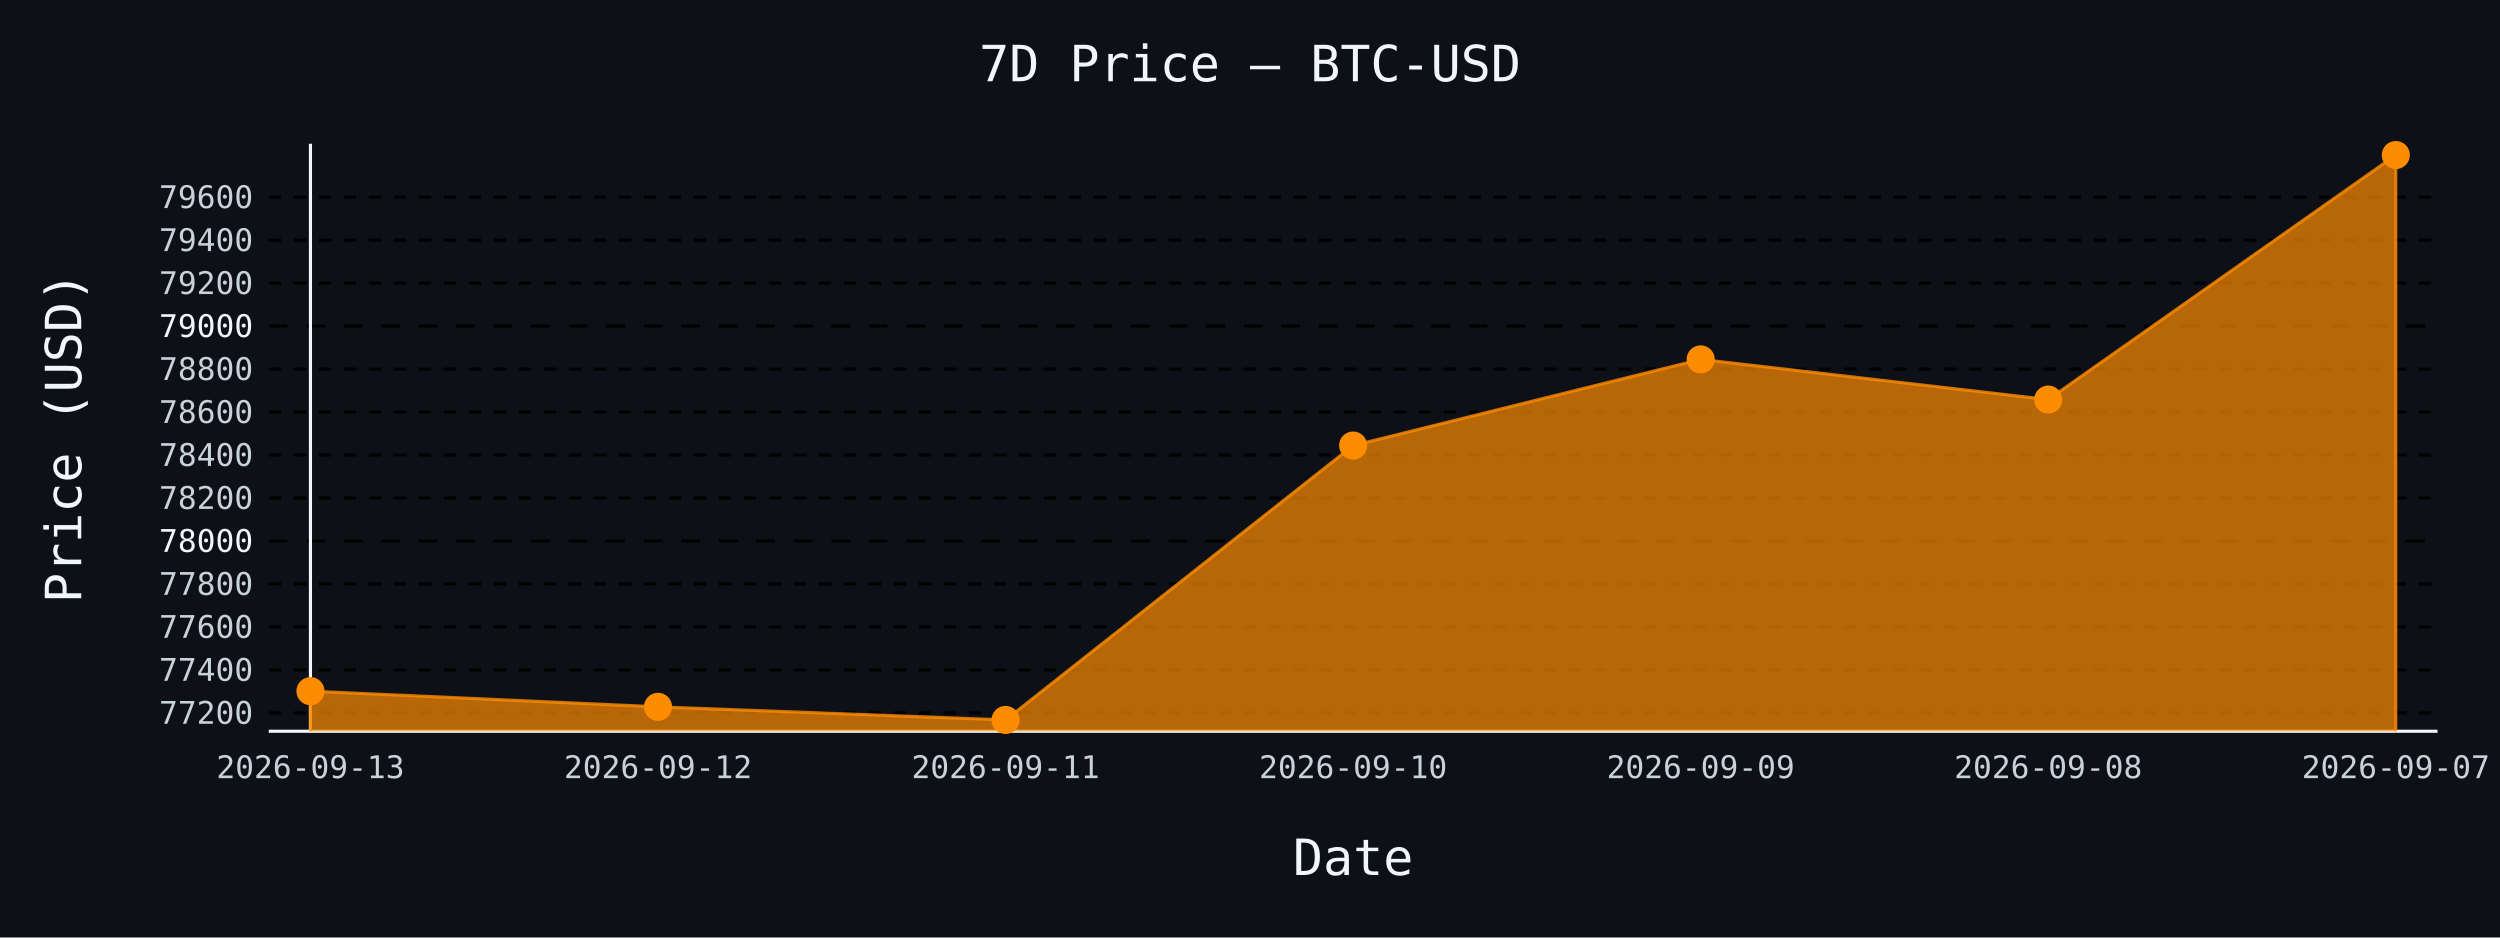
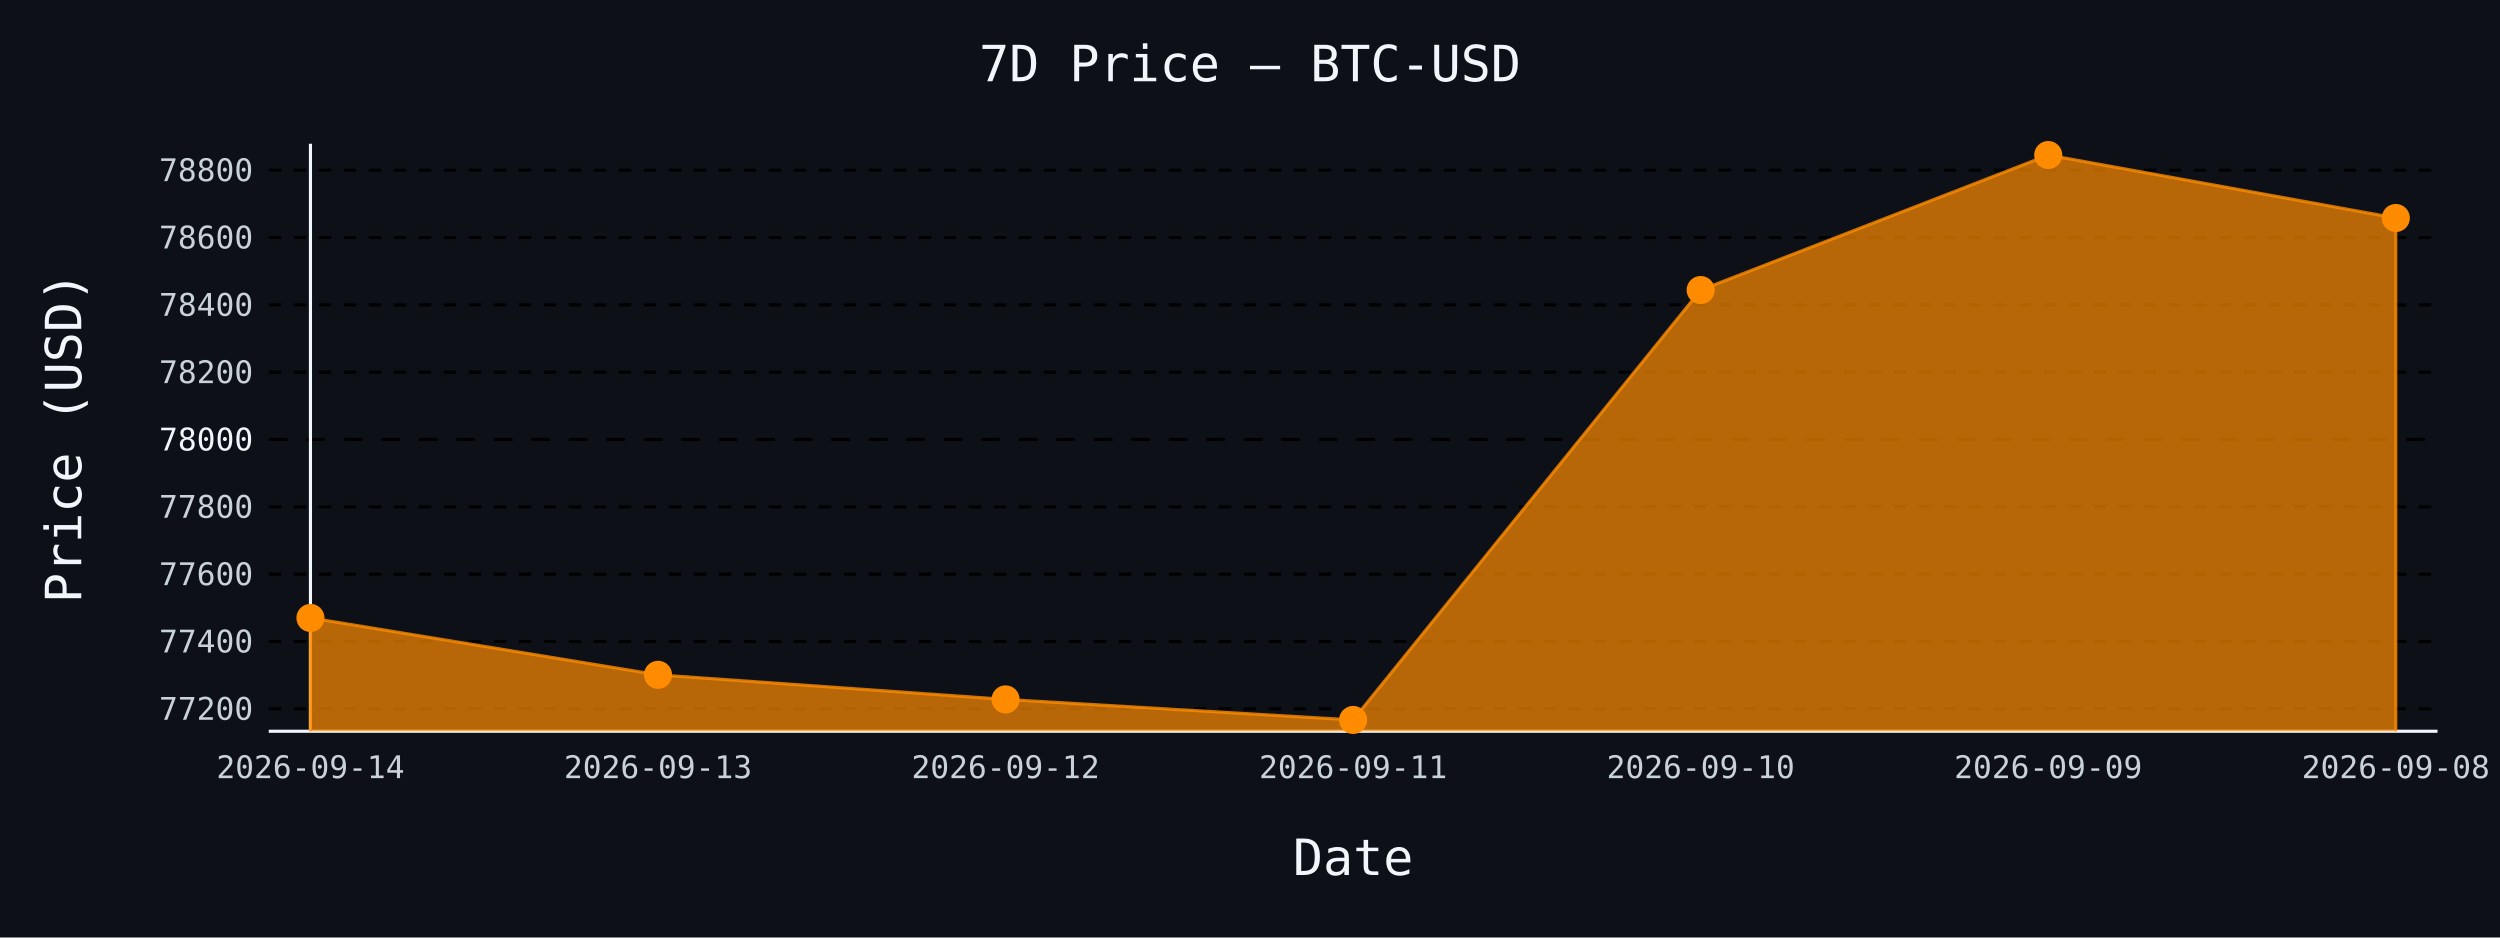
- <svg xmlns="http://www.w3.org/2000/svg" id="chart-3946d598-e5a0-4778-ad99-ebec4f2ea92a" class="pygal-chart" viewBox="0 0 800 300">
+ <svg xmlns="http://www.w3.org/2000/svg" id="chart-bf7ab2e1-b5f2-4d10-bcb7-60e3003a8fc0" class="pygal-chart" viewBox="0 0 800 300">
  <defs>
-     <style type="text/css">#chart-3946d598-e5a0-4778-ad99-ebec4f2ea92a{-webkit-user-select:none;-webkit-font-smoothing:antialiased;font-family:monospace}#chart-3946d598-e5a0-4778-ad99-ebec4f2ea92a .title{font-family:monospace;font-size:16px}#chart-3946d598-e5a0-4778-ad99-ebec4f2ea92a .legends .legend text{font-family:monospace;font-size:14px}#chart-3946d598-e5a0-4778-ad99-ebec4f2ea92a .axis text{font-family:monospace;font-size:10px}#chart-3946d598-e5a0-4778-ad99-ebec4f2ea92a .axis text.major{font-family:monospace;font-size:10px}#chart-3946d598-e5a0-4778-ad99-ebec4f2ea92a .text-overlay text.value{font-family:monospace;font-size:16px}#chart-3946d598-e5a0-4778-ad99-ebec4f2ea92a .text-overlay text.label{font-family:monospace;font-size:10px}#chart-3946d598-e5a0-4778-ad99-ebec4f2ea92a .tooltip{font-family:monospace;font-size:14px}#chart-3946d598-e5a0-4778-ad99-ebec4f2ea92a text.no_data{font-family:monospace;font-size:64px}
- #chart-3946d598-e5a0-4778-ad99-ebec4f2ea92a{background-color:#0d1117}#chart-3946d598-e5a0-4778-ad99-ebec4f2ea92a path,#chart-3946d598-e5a0-4778-ad99-ebec4f2ea92a line,#chart-3946d598-e5a0-4778-ad99-ebec4f2ea92a rect,#chart-3946d598-e5a0-4778-ad99-ebec4f2ea92a circle{-webkit-transition:150ms;-moz-transition:150ms;transition:150ms}#chart-3946d598-e5a0-4778-ad99-ebec4f2ea92a .graph &gt; .background{fill:#0d1117}#chart-3946d598-e5a0-4778-ad99-ebec4f2ea92a .plot &gt; .background{fill:#0d1117}#chart-3946d598-e5a0-4778-ad99-ebec4f2ea92a .graph{fill:#c9d1d9}#chart-3946d598-e5a0-4778-ad99-ebec4f2ea92a text.no_data{fill:#f0f6fc}#chart-3946d598-e5a0-4778-ad99-ebec4f2ea92a .title{fill:#f0f6fc}#chart-3946d598-e5a0-4778-ad99-ebec4f2ea92a .legends .legend text{fill:#c9d1d9}#chart-3946d598-e5a0-4778-ad99-ebec4f2ea92a .legends .legend:hover text{fill:#f0f6fc}#chart-3946d598-e5a0-4778-ad99-ebec4f2ea92a .axis .line{stroke:#f0f6fc}#chart-3946d598-e5a0-4778-ad99-ebec4f2ea92a .axis .guide.line{stroke:#8b949e}#chart-3946d598-e5a0-4778-ad99-ebec4f2ea92a .axis .major.line{stroke:#c9d1d9}#chart-3946d598-e5a0-4778-ad99-ebec4f2ea92a .axis text.major{fill:#f0f6fc}#chart-3946d598-e5a0-4778-ad99-ebec4f2ea92a .axis.y .guides:hover .guide.line,#chart-3946d598-e5a0-4778-ad99-ebec4f2ea92a .line-graph .axis.x .guides:hover .guide.line,#chart-3946d598-e5a0-4778-ad99-ebec4f2ea92a .stackedline-graph .axis.x .guides:hover .guide.line,#chart-3946d598-e5a0-4778-ad99-ebec4f2ea92a .xy-graph .axis.x .guides:hover .guide.line{stroke:#f0f6fc}#chart-3946d598-e5a0-4778-ad99-ebec4f2ea92a .axis .guides:hover text{fill:#f0f6fc}#chart-3946d598-e5a0-4778-ad99-ebec4f2ea92a .reactive{fill-opacity:.7;stroke-opacity:.8;stroke-width:1}#chart-3946d598-e5a0-4778-ad99-ebec4f2ea92a .ci{stroke:#c9d1d9}#chart-3946d598-e5a0-4778-ad99-ebec4f2ea92a .reactive.active,#chart-3946d598-e5a0-4778-ad99-ebec4f2ea92a .active .reactive{fill-opacity:.8;stroke-opacity:.9;stroke-width:4}#chart-3946d598-e5a0-4778-ad99-ebec4f2ea92a .ci .reactive.active{stroke-width:1.5}#chart-3946d598-e5a0-4778-ad99-ebec4f2ea92a .series text{fill:#f0f6fc}#chart-3946d598-e5a0-4778-ad99-ebec4f2ea92a .tooltip rect{fill:#0d1117;stroke:#f0f6fc;-webkit-transition:opacity 150ms;-moz-transition:opacity 150ms;transition:opacity 150ms}#chart-3946d598-e5a0-4778-ad99-ebec4f2ea92a .tooltip .label{fill:#c9d1d9}#chart-3946d598-e5a0-4778-ad99-ebec4f2ea92a .tooltip .label{fill:#c9d1d9}#chart-3946d598-e5a0-4778-ad99-ebec4f2ea92a .tooltip .legend{font-size:.8em;fill:#8b949e}#chart-3946d598-e5a0-4778-ad99-ebec4f2ea92a .tooltip .x_label{font-size:.6em;fill:#f0f6fc}#chart-3946d598-e5a0-4778-ad99-ebec4f2ea92a .tooltip .xlink{font-size:.5em;text-decoration:underline}#chart-3946d598-e5a0-4778-ad99-ebec4f2ea92a .tooltip .value{font-size:1.5em}#chart-3946d598-e5a0-4778-ad99-ebec4f2ea92a .bound{font-size:.5em}#chart-3946d598-e5a0-4778-ad99-ebec4f2ea92a .max-value{font-size:.75em;fill:#8b949e}#chart-3946d598-e5a0-4778-ad99-ebec4f2ea92a .map-element{fill:#0d1117;stroke:#8b949e !important}#chart-3946d598-e5a0-4778-ad99-ebec4f2ea92a .map-element .reactive{fill-opacity:inherit;stroke-opacity:inherit}#chart-3946d598-e5a0-4778-ad99-ebec4f2ea92a .color-0,#chart-3946d598-e5a0-4778-ad99-ebec4f2ea92a .color-0 a:visited{stroke:#ff8c00;fill:#ff8c00}#chart-3946d598-e5a0-4778-ad99-ebec4f2ea92a .text-overlay .color-0 text{fill:black}
- #chart-3946d598-e5a0-4778-ad99-ebec4f2ea92a text.no_data{text-anchor:middle}#chart-3946d598-e5a0-4778-ad99-ebec4f2ea92a .guide.line{fill:none}#chart-3946d598-e5a0-4778-ad99-ebec4f2ea92a .centered{text-anchor:middle}#chart-3946d598-e5a0-4778-ad99-ebec4f2ea92a .title{text-anchor:middle}#chart-3946d598-e5a0-4778-ad99-ebec4f2ea92a .legends .legend text{fill-opacity:1}#chart-3946d598-e5a0-4778-ad99-ebec4f2ea92a .axis.x text{text-anchor:middle}#chart-3946d598-e5a0-4778-ad99-ebec4f2ea92a .axis.x:not(.web) text[transform]{text-anchor:start}#chart-3946d598-e5a0-4778-ad99-ebec4f2ea92a .axis.x:not(.web) text[transform].backwards{text-anchor:end}#chart-3946d598-e5a0-4778-ad99-ebec4f2ea92a .axis.y text{text-anchor:end}#chart-3946d598-e5a0-4778-ad99-ebec4f2ea92a .axis.y text[transform].backwards{text-anchor:start}#chart-3946d598-e5a0-4778-ad99-ebec4f2ea92a .axis.y2 text{text-anchor:start}#chart-3946d598-e5a0-4778-ad99-ebec4f2ea92a .axis.y2 text[transform].backwards{text-anchor:end}#chart-3946d598-e5a0-4778-ad99-ebec4f2ea92a .axis .guide.line{stroke-dasharray:4,4;stroke:black}#chart-3946d598-e5a0-4778-ad99-ebec4f2ea92a .axis .major.guide.line{stroke-dasharray:6,6;stroke:black}#chart-3946d598-e5a0-4778-ad99-ebec4f2ea92a .horizontal .axis.y .guide.line,#chart-3946d598-e5a0-4778-ad99-ebec4f2ea92a .horizontal .axis.y2 .guide.line,#chart-3946d598-e5a0-4778-ad99-ebec4f2ea92a .vertical .axis.x .guide.line{opacity:0}#chart-3946d598-e5a0-4778-ad99-ebec4f2ea92a .horizontal .axis.always_show .guide.line,#chart-3946d598-e5a0-4778-ad99-ebec4f2ea92a .vertical .axis.always_show .guide.line{opacity:1 !important}#chart-3946d598-e5a0-4778-ad99-ebec4f2ea92a .axis.y .guides:hover .guide.line,#chart-3946d598-e5a0-4778-ad99-ebec4f2ea92a .axis.y2 .guides:hover .guide.line,#chart-3946d598-e5a0-4778-ad99-ebec4f2ea92a .axis.x .guides:hover .guide.line{opacity:1}#chart-3946d598-e5a0-4778-ad99-ebec4f2ea92a .axis .guides:hover text{opacity:1}#chart-3946d598-e5a0-4778-ad99-ebec4f2ea92a .nofill{fill:none}#chart-3946d598-e5a0-4778-ad99-ebec4f2ea92a .subtle-fill{fill-opacity:.2}#chart-3946d598-e5a0-4778-ad99-ebec4f2ea92a .dot{stroke-width:1px;fill-opacity:1;stroke-opacity:1}#chart-3946d598-e5a0-4778-ad99-ebec4f2ea92a .dot.active{stroke-width:5px}#chart-3946d598-e5a0-4778-ad99-ebec4f2ea92a .dot.negative{fill:transparent}#chart-3946d598-e5a0-4778-ad99-ebec4f2ea92a text,#chart-3946d598-e5a0-4778-ad99-ebec4f2ea92a tspan{stroke:none !important}#chart-3946d598-e5a0-4778-ad99-ebec4f2ea92a .series text.active{opacity:1}#chart-3946d598-e5a0-4778-ad99-ebec4f2ea92a .tooltip rect{fill-opacity:.95;stroke-width:.5}#chart-3946d598-e5a0-4778-ad99-ebec4f2ea92a .tooltip text{fill-opacity:1}#chart-3946d598-e5a0-4778-ad99-ebec4f2ea92a .showable{visibility:hidden}#chart-3946d598-e5a0-4778-ad99-ebec4f2ea92a .showable.shown{visibility:visible}#chart-3946d598-e5a0-4778-ad99-ebec4f2ea92a .gauge-background{fill:rgba(229,229,229,1);stroke:none}#chart-3946d598-e5a0-4778-ad99-ebec4f2ea92a .bg-lines{stroke:#0d1117;stroke-width:2px}</style>
+     <style type="text/css">#chart-bf7ab2e1-b5f2-4d10-bcb7-60e3003a8fc0{-webkit-user-select:none;-webkit-font-smoothing:antialiased;font-family:monospace}#chart-bf7ab2e1-b5f2-4d10-bcb7-60e3003a8fc0 .title{font-family:monospace;font-size:16px}#chart-bf7ab2e1-b5f2-4d10-bcb7-60e3003a8fc0 .legends .legend text{font-family:monospace;font-size:14px}#chart-bf7ab2e1-b5f2-4d10-bcb7-60e3003a8fc0 .axis text{font-family:monospace;font-size:10px}#chart-bf7ab2e1-b5f2-4d10-bcb7-60e3003a8fc0 .axis text.major{font-family:monospace;font-size:10px}#chart-bf7ab2e1-b5f2-4d10-bcb7-60e3003a8fc0 .text-overlay text.value{font-family:monospace;font-size:16px}#chart-bf7ab2e1-b5f2-4d10-bcb7-60e3003a8fc0 .text-overlay text.label{font-family:monospace;font-size:10px}#chart-bf7ab2e1-b5f2-4d10-bcb7-60e3003a8fc0 .tooltip{font-family:monospace;font-size:14px}#chart-bf7ab2e1-b5f2-4d10-bcb7-60e3003a8fc0 text.no_data{font-family:monospace;font-size:64px}
+ #chart-bf7ab2e1-b5f2-4d10-bcb7-60e3003a8fc0{background-color:#0d1117}#chart-bf7ab2e1-b5f2-4d10-bcb7-60e3003a8fc0 path,#chart-bf7ab2e1-b5f2-4d10-bcb7-60e3003a8fc0 line,#chart-bf7ab2e1-b5f2-4d10-bcb7-60e3003a8fc0 rect,#chart-bf7ab2e1-b5f2-4d10-bcb7-60e3003a8fc0 circle{-webkit-transition:150ms;-moz-transition:150ms;transition:150ms}#chart-bf7ab2e1-b5f2-4d10-bcb7-60e3003a8fc0 .graph &gt; .background{fill:#0d1117}#chart-bf7ab2e1-b5f2-4d10-bcb7-60e3003a8fc0 .plot &gt; .background{fill:#0d1117}#chart-bf7ab2e1-b5f2-4d10-bcb7-60e3003a8fc0 .graph{fill:#c9d1d9}#chart-bf7ab2e1-b5f2-4d10-bcb7-60e3003a8fc0 text.no_data{fill:#f0f6fc}#chart-bf7ab2e1-b5f2-4d10-bcb7-60e3003a8fc0 .title{fill:#f0f6fc}#chart-bf7ab2e1-b5f2-4d10-bcb7-60e3003a8fc0 .legends .legend text{fill:#c9d1d9}#chart-bf7ab2e1-b5f2-4d10-bcb7-60e3003a8fc0 .legends .legend:hover text{fill:#f0f6fc}#chart-bf7ab2e1-b5f2-4d10-bcb7-60e3003a8fc0 .axis .line{stroke:#f0f6fc}#chart-bf7ab2e1-b5f2-4d10-bcb7-60e3003a8fc0 .axis .guide.line{stroke:#8b949e}#chart-bf7ab2e1-b5f2-4d10-bcb7-60e3003a8fc0 .axis .major.line{stroke:#c9d1d9}#chart-bf7ab2e1-b5f2-4d10-bcb7-60e3003a8fc0 .axis text.major{fill:#f0f6fc}#chart-bf7ab2e1-b5f2-4d10-bcb7-60e3003a8fc0 .axis.y .guides:hover .guide.line,#chart-bf7ab2e1-b5f2-4d10-bcb7-60e3003a8fc0 .line-graph .axis.x .guides:hover .guide.line,#chart-bf7ab2e1-b5f2-4d10-bcb7-60e3003a8fc0 .stackedline-graph .axis.x .guides:hover .guide.line,#chart-bf7ab2e1-b5f2-4d10-bcb7-60e3003a8fc0 .xy-graph .axis.x .guides:hover .guide.line{stroke:#f0f6fc}#chart-bf7ab2e1-b5f2-4d10-bcb7-60e3003a8fc0 .axis .guides:hover text{fill:#f0f6fc}#chart-bf7ab2e1-b5f2-4d10-bcb7-60e3003a8fc0 .reactive{fill-opacity:.7;stroke-opacity:.8;stroke-width:1}#chart-bf7ab2e1-b5f2-4d10-bcb7-60e3003a8fc0 .ci{stroke:#c9d1d9}#chart-bf7ab2e1-b5f2-4d10-bcb7-60e3003a8fc0 .reactive.active,#chart-bf7ab2e1-b5f2-4d10-bcb7-60e3003a8fc0 .active .reactive{fill-opacity:.8;stroke-opacity:.9;stroke-width:4}#chart-bf7ab2e1-b5f2-4d10-bcb7-60e3003a8fc0 .ci .reactive.active{stroke-width:1.5}#chart-bf7ab2e1-b5f2-4d10-bcb7-60e3003a8fc0 .series text{fill:#f0f6fc}#chart-bf7ab2e1-b5f2-4d10-bcb7-60e3003a8fc0 .tooltip rect{fill:#0d1117;stroke:#f0f6fc;-webkit-transition:opacity 150ms;-moz-transition:opacity 150ms;transition:opacity 150ms}#chart-bf7ab2e1-b5f2-4d10-bcb7-60e3003a8fc0 .tooltip .label{fill:#c9d1d9}#chart-bf7ab2e1-b5f2-4d10-bcb7-60e3003a8fc0 .tooltip .label{fill:#c9d1d9}#chart-bf7ab2e1-b5f2-4d10-bcb7-60e3003a8fc0 .tooltip .legend{font-size:.8em;fill:#8b949e}#chart-bf7ab2e1-b5f2-4d10-bcb7-60e3003a8fc0 .tooltip .x_label{font-size:.6em;fill:#f0f6fc}#chart-bf7ab2e1-b5f2-4d10-bcb7-60e3003a8fc0 .tooltip .xlink{font-size:.5em;text-decoration:underline}#chart-bf7ab2e1-b5f2-4d10-bcb7-60e3003a8fc0 .tooltip .value{font-size:1.5em}#chart-bf7ab2e1-b5f2-4d10-bcb7-60e3003a8fc0 .bound{font-size:.5em}#chart-bf7ab2e1-b5f2-4d10-bcb7-60e3003a8fc0 .max-value{font-size:.75em;fill:#8b949e}#chart-bf7ab2e1-b5f2-4d10-bcb7-60e3003a8fc0 .map-element{fill:#0d1117;stroke:#8b949e !important}#chart-bf7ab2e1-b5f2-4d10-bcb7-60e3003a8fc0 .map-element .reactive{fill-opacity:inherit;stroke-opacity:inherit}#chart-bf7ab2e1-b5f2-4d10-bcb7-60e3003a8fc0 .color-0,#chart-bf7ab2e1-b5f2-4d10-bcb7-60e3003a8fc0 .color-0 a:visited{stroke:#ff8c00;fill:#ff8c00}#chart-bf7ab2e1-b5f2-4d10-bcb7-60e3003a8fc0 .text-overlay .color-0 text{fill:black}
+ #chart-bf7ab2e1-b5f2-4d10-bcb7-60e3003a8fc0 text.no_data{text-anchor:middle}#chart-bf7ab2e1-b5f2-4d10-bcb7-60e3003a8fc0 .guide.line{fill:none}#chart-bf7ab2e1-b5f2-4d10-bcb7-60e3003a8fc0 .centered{text-anchor:middle}#chart-bf7ab2e1-b5f2-4d10-bcb7-60e3003a8fc0 .title{text-anchor:middle}#chart-bf7ab2e1-b5f2-4d10-bcb7-60e3003a8fc0 .legends .legend text{fill-opacity:1}#chart-bf7ab2e1-b5f2-4d10-bcb7-60e3003a8fc0 .axis.x text{text-anchor:middle}#chart-bf7ab2e1-b5f2-4d10-bcb7-60e3003a8fc0 .axis.x:not(.web) text[transform]{text-anchor:start}#chart-bf7ab2e1-b5f2-4d10-bcb7-60e3003a8fc0 .axis.x:not(.web) text[transform].backwards{text-anchor:end}#chart-bf7ab2e1-b5f2-4d10-bcb7-60e3003a8fc0 .axis.y text{text-anchor:end}#chart-bf7ab2e1-b5f2-4d10-bcb7-60e3003a8fc0 .axis.y text[transform].backwards{text-anchor:start}#chart-bf7ab2e1-b5f2-4d10-bcb7-60e3003a8fc0 .axis.y2 text{text-anchor:start}#chart-bf7ab2e1-b5f2-4d10-bcb7-60e3003a8fc0 .axis.y2 text[transform].backwards{text-anchor:end}#chart-bf7ab2e1-b5f2-4d10-bcb7-60e3003a8fc0 .axis .guide.line{stroke-dasharray:4,4;stroke:black}#chart-bf7ab2e1-b5f2-4d10-bcb7-60e3003a8fc0 .axis .major.guide.line{stroke-dasharray:6,6;stroke:black}#chart-bf7ab2e1-b5f2-4d10-bcb7-60e3003a8fc0 .horizontal .axis.y .guide.line,#chart-bf7ab2e1-b5f2-4d10-bcb7-60e3003a8fc0 .horizontal .axis.y2 .guide.line,#chart-bf7ab2e1-b5f2-4d10-bcb7-60e3003a8fc0 .vertical .axis.x .guide.line{opacity:0}#chart-bf7ab2e1-b5f2-4d10-bcb7-60e3003a8fc0 .horizontal .axis.always_show .guide.line,#chart-bf7ab2e1-b5f2-4d10-bcb7-60e3003a8fc0 .vertical .axis.always_show .guide.line{opacity:1 !important}#chart-bf7ab2e1-b5f2-4d10-bcb7-60e3003a8fc0 .axis.y .guides:hover .guide.line,#chart-bf7ab2e1-b5f2-4d10-bcb7-60e3003a8fc0 .axis.y2 .guides:hover .guide.line,#chart-bf7ab2e1-b5f2-4d10-bcb7-60e3003a8fc0 .axis.x .guides:hover .guide.line{opacity:1}#chart-bf7ab2e1-b5f2-4d10-bcb7-60e3003a8fc0 .axis .guides:hover text{opacity:1}#chart-bf7ab2e1-b5f2-4d10-bcb7-60e3003a8fc0 .nofill{fill:none}#chart-bf7ab2e1-b5f2-4d10-bcb7-60e3003a8fc0 .subtle-fill{fill-opacity:.2}#chart-bf7ab2e1-b5f2-4d10-bcb7-60e3003a8fc0 .dot{stroke-width:1px;fill-opacity:1;stroke-opacity:1}#chart-bf7ab2e1-b5f2-4d10-bcb7-60e3003a8fc0 .dot.active{stroke-width:5px}#chart-bf7ab2e1-b5f2-4d10-bcb7-60e3003a8fc0 .dot.negative{fill:transparent}#chart-bf7ab2e1-b5f2-4d10-bcb7-60e3003a8fc0 text,#chart-bf7ab2e1-b5f2-4d10-bcb7-60e3003a8fc0 tspan{stroke:none !important}#chart-bf7ab2e1-b5f2-4d10-bcb7-60e3003a8fc0 .series text.active{opacity:1}#chart-bf7ab2e1-b5f2-4d10-bcb7-60e3003a8fc0 .tooltip rect{fill-opacity:.95;stroke-width:.5}#chart-bf7ab2e1-b5f2-4d10-bcb7-60e3003a8fc0 .tooltip text{fill-opacity:1}#chart-bf7ab2e1-b5f2-4d10-bcb7-60e3003a8fc0 .showable{visibility:hidden}#chart-bf7ab2e1-b5f2-4d10-bcb7-60e3003a8fc0 .showable.shown{visibility:visible}#chart-bf7ab2e1-b5f2-4d10-bcb7-60e3003a8fc0 .gauge-background{fill:rgba(229,229,229,1);stroke:none}#chart-bf7ab2e1-b5f2-4d10-bcb7-60e3003a8fc0 .bg-lines{stroke:#0d1117;stroke-width:2px}</style>
  </defs>
  <g class="graph line-graph vertical">
    <rect x="0" y="0" width="800" height="300" class="background" />
    <g transform="translate(86, 46)" class="plot">
      <rect x="0" y="0" width="694.0" height="188" class="background" />
      <g class="axis y always_show">
        <path d="M0 188 h694" class="line" />
        <g class="guides">
-           <path d="M0 182.116 h694" class="guide line" />
-           <text x="-5" y="185.616" class="">77200</text>
+           <path d="M0 180.83 h694" class="guide line" />
+           <text x="-5" y="184.33" class="">77200</text>
        </g>
        <g class="guides">
-           <path d="M0 168.364 h694" class="guide line" />
-           <text x="-5" y="171.864" class="">77400</text>
+           <path d="M0 159.284 h694" class="guide line" />
+           <text x="-5" y="162.784" class="">77400</text>
        </g>
        <g class="guides">
-           <path d="M0 154.612 h694" class="guide line" />
-           <text x="-5" y="158.112" class="">77600</text>
+           <path d="M0 137.738 h694" class="guide line" />
+           <text x="-5" y="141.238" class="">77600</text>
        </g>
        <g class="guides">
-           <path d="M0 140.86 h694" class="guide line" />
-           <text x="-5" y="144.36" class="">77800</text>
+           <path d="M0 116.192 h694" class="guide line" />
+           <text x="-5" y="119.692" class="">77800</text>
        </g>
        <g class="guides">
-           <path d="M0 127.108 h694" class="major guide line" />
-           <text x="-5" y="130.608" class="major">78000</text>
+           <path d="M0 94.646 h694" class="major guide line" />
+           <text x="-5" y="98.146" class="major">78000</text>
        </g>
        <g class="guides">
-           <path d="M0 113.356 h694" class="guide line" />
-           <text x="-5" y="116.856" class="">78200</text>
+           <path d="M0 73.101 h694" class="guide line" />
+           <text x="-5" y="76.601" class="">78200</text>
        </g>
        <g class="guides">
-           <path d="M0 99.604 h694" class="guide line" />
-           <text x="-5" y="103.104" class="">78400</text>
+           <path d="M0 51.555 h694" class="guide line" />
+           <text x="-5" y="55.055" class="">78400</text>
        </g>
        <g class="guides">
-           <path d="M0 85.852 h694" class="guide line" />
-           <text x="-5" y="89.352" class="">78600</text>
+           <path d="M0 30.009 h694" class="guide line" />
+           <text x="-5" y="33.509" class="">78600</text>
        </g>
        <g class="guides">
-           <path d="M0 72.1 h694" class="guide line" />
-           <text x="-5" y="75.6" class="">78800</text>
-         </g>
-         <g class="guides">
-           <path d="M0 58.348 h694" class="major guide line" />
-           <text x="-5" y="61.848" class="major">79000</text>
-         </g>
-         <g class="guides">
-           <path d="M0 44.596 h694" class="guide line" />
-           <text x="-5" y="48.096" class="">79200</text>
-         </g>
-         <g class="guides">
-           <path d="M0 30.844 h694" class="guide line" />
-           <text x="-5" y="34.344" class="">79400</text>
-         </g>
-         <g class="guides">
-           <path d="M0 17.092 h694" class="guide line" />
-           <text x="-5" y="20.592" class="">79600</text>
+           <path d="M0 8.463 h694" class="guide line" />
+           <text x="-5" y="11.963" class="">78800</text>
        </g>
      </g>
      <g class="axis x">
        <g class="guides">
          <path d="M13.346 0 v188" class="line" />
-           <text x="13.346" y="203.0" class="">2026-09-13</text>
+           <text x="13.346" y="203.0" class="">2026-09-14</text>
        </g>
        <g class="guides">
          <path d="M124.564 0 v188" class="guide line" />
-           <text x="124.564" y="203.0" class="">2026-09-12</text>
+           <text x="124.564" y="203.0" class="">2026-09-13</text>
        </g>
        <g class="guides">
          <path d="M235.782 0 v188" class="guide line" />
-           <text x="235.782" y="203.0" class="">2026-09-11</text>
+           <text x="235.782" y="203.0" class="">2026-09-12</text>
        </g>
        <g class="guides">
          <path d="M347 0 v188" class="guide line" />
-           <text x="347.0" y="203.0" class="">2026-09-10</text>
+           <text x="347.0" y="203.0" class="">2026-09-11</text>
        </g>
        <g class="guides">
          <path d="M458.218 0 v188" class="guide line" />
-           <text x="458.218" y="203.0" class="">2026-09-09</text>
+           <text x="458.218" y="203.0" class="">2026-09-10</text>
        </g>
        <g class="guides">
          <path d="M569.436 0 v188" class="guide line" />
-           <text x="569.436" y="203.0" class="">2026-09-08</text>
+           <text x="569.436" y="203.0" class="">2026-09-09</text>
        </g>
        <g class="guides">
          <path d="M680.654 0 v188" class="guide line" />
-           <text x="680.654" y="203.0" class="">2026-09-07</text>
+           <text x="680.654" y="203.0" class="">2026-09-08</text>
        </g>
      </g>
      <g class="series serie-0 color-0">
-         <path d="M13.346 188 L13.346 175.171 124.564 180.19 235.782 184.385 347 96.578 458.218 69.006 569.436 81.864 680.654 3.615 680.654 188" class="line reactive" />
+         <path d="M13.346 188 L13.346 151.743 124.564 169.949 235.782 177.813 347 184.385 458.218 46.815 569.436 3.615 680.654 23.761 680.654 188" class="line reactive" />
      </g>
    </g>
    <g class="titles">
      <text x="400.0" y="26" class="title plot_title">7D Price — BTC-USD</text>
      <text x="433.0" y="280" class="title">Date</text>
      <text x="0" y="166.0" class="title" transform="rotate(-90 0 140)">Price (USD)</text>
    </g>
    <g transform="translate(86, 46)" class="plot overlay">
      <g class="series serie-0 color-0">
        <g class="dots">
-           <circle cx="13.346" cy="175.171" r="4" class="dot reactive tooltip-trigger" />
+           <circle cx="13.346" cy="151.743" r="4" class="dot reactive tooltip-trigger" />
        </g>
        <g class="dots">
-           <circle cx="124.564" cy="180.19" r="4" class="dot reactive tooltip-trigger" />
+           <circle cx="124.564" cy="169.949" r="4" class="dot reactive tooltip-trigger" />
        </g>
        <g class="dots">
-           <circle cx="235.782" cy="184.385" r="4" class="dot reactive tooltip-trigger" />
+           <circle cx="235.782" cy="177.813" r="4" class="dot reactive tooltip-trigger" />
        </g>
        <g class="dots">
-           <circle cx="347.0" cy="96.578" r="4" class="dot reactive tooltip-trigger" />
+           <circle cx="347.0" cy="184.385" r="4" class="dot reactive tooltip-trigger" />
        </g>
        <g class="dots">
-           <circle cx="458.218" cy="69.006" r="4" class="dot reactive tooltip-trigger" />
+           <circle cx="458.218" cy="46.815" r="4" class="dot reactive tooltip-trigger" />
        </g>
        <g class="dots">
-           <circle cx="569.436" cy="81.864" r="4" class="dot reactive tooltip-trigger" />
+           <circle cx="569.436" cy="3.615" r="4" class="dot reactive tooltip-trigger" />
        </g>
        <g class="dots">
-           <circle cx="680.654" cy="3.615" r="4" class="dot reactive tooltip-trigger" />
+           <circle cx="680.654" cy="23.761" r="4" class="dot reactive tooltip-trigger" />
        </g>
      </g>
    </g>
    <g transform="translate(86, 46)" class="plot text-overlay">
      <g class="series serie-0 color-0" />
    </g>
    <g transform="translate(86, 46)" class="plot tooltip-overlay">
      <g transform="translate(0 0)" style="opacity: 0" class="tooltip">
        <rect rx="0" ry="0" width="0" height="0" class="tooltip-box" />
        <g class="text" />
      </g>
    </g>
  </g>
</svg>
